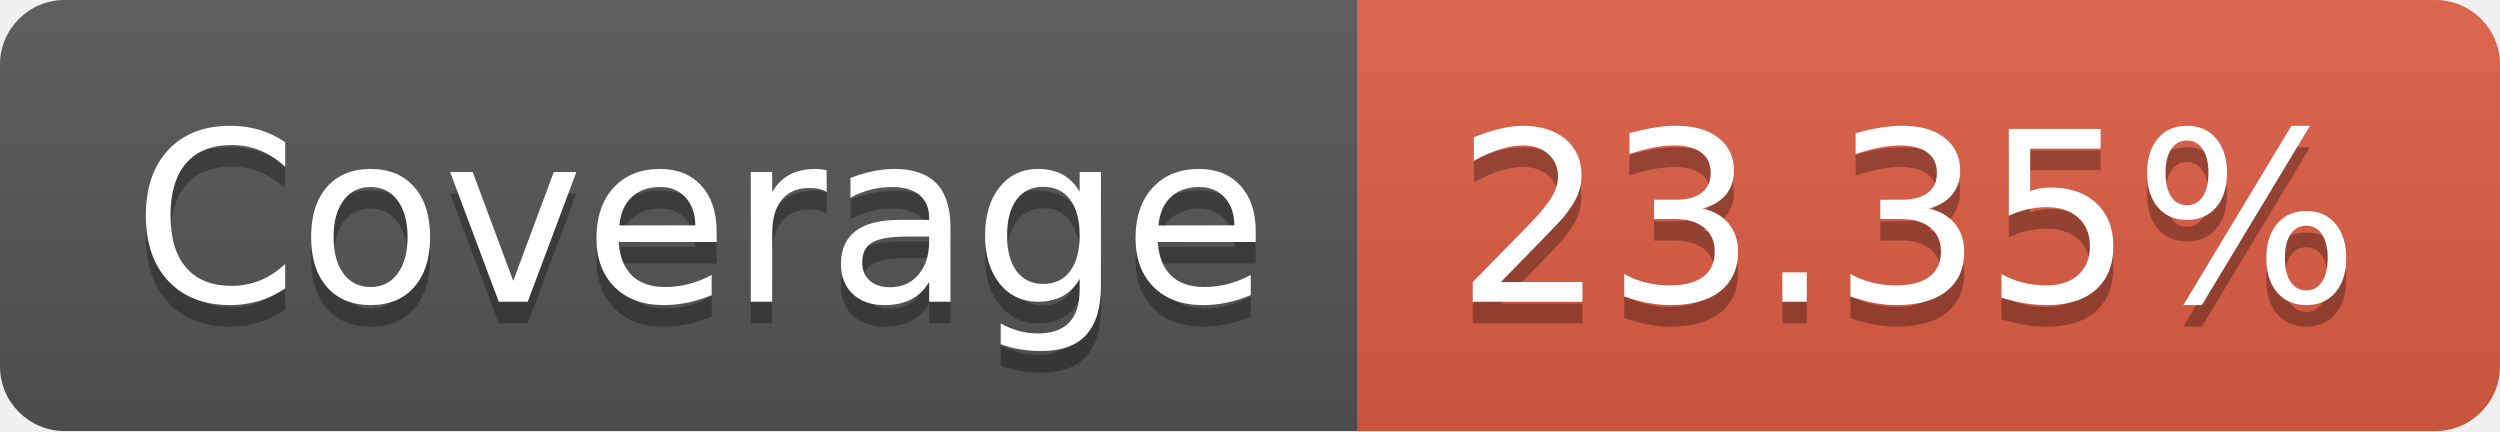
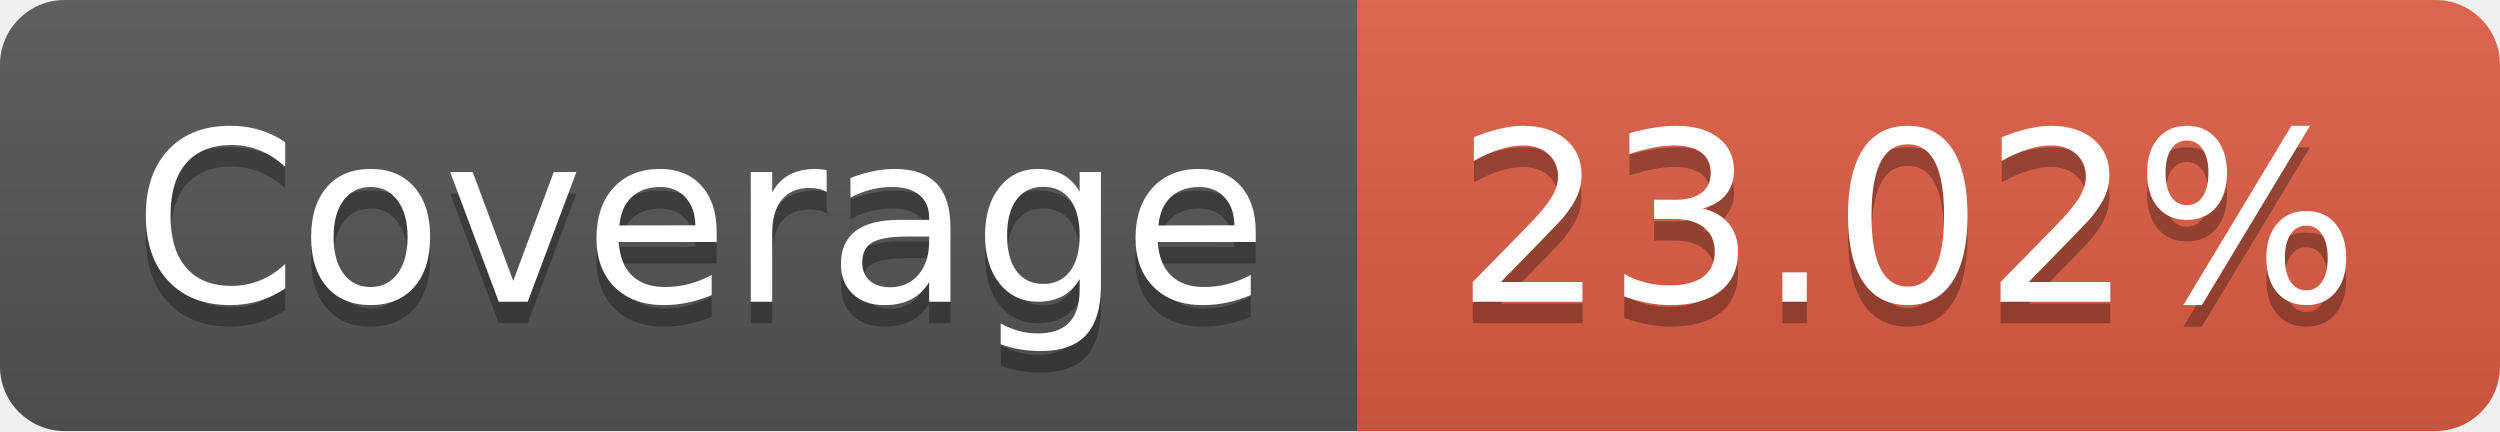
- <svg xmlns="http://www.w3.org/2000/svg" width="116" height="20" role="img" aria-label="Coverage: 23.35%">
+ <svg xmlns="http://www.w3.org/2000/svg" width="116" height="20" role="img" aria-label="Coverage: 23.02%">
  <linearGradient id="s" x2="0" y2="100%">
    <stop offset="0" stop-color="#bbb" stop-opacity=".1" />
    <stop offset="1" stop-opacity=".1" />
  </linearGradient>
  <clipPath id="r">
    <rect width="116" height="20" rx="3" fill="#fff" />
  </clipPath>
  <g clip-path="url(#r)">
    <rect width="63" height="20" fill="#555" />
    <rect x="63" width="53" height="20" fill="#e05d44" />
    <rect width="116" height="20" fill="url(#s)" />
  </g>
  <g fill="#fff" text-anchor="middle" font-family="Verdana,Geneva,DejaVu Sans,sans-serif" text-rendering="geometricPrecision" font-size="110">
    <text aria-hidden="true" x="325" y="150" fill="#010101" fill-opacity=".3" transform="scale(.1)" textLength="530">Coverage</text>
    <text x="325" y="140" transform="scale(.1)" fill="#fff" textLength="530">Coverage</text>
-     <text aria-hidden="true" x="885" y="150" fill="#010101" fill-opacity=".3" transform="scale(.1)" textLength="430">23.35%</text>
-     <text x="885" y="140" transform="scale(.1)" fill="#fff" textLength="430">23.35%</text>
+     <text aria-hidden="true" x="885" y="150" fill="#010101" fill-opacity=".3" transform="scale(.1)" textLength="430">23.02%</text>
+     <text x="885" y="140" transform="scale(.1)" fill="#fff" textLength="430">23.02%</text>
  </g>
</svg>
